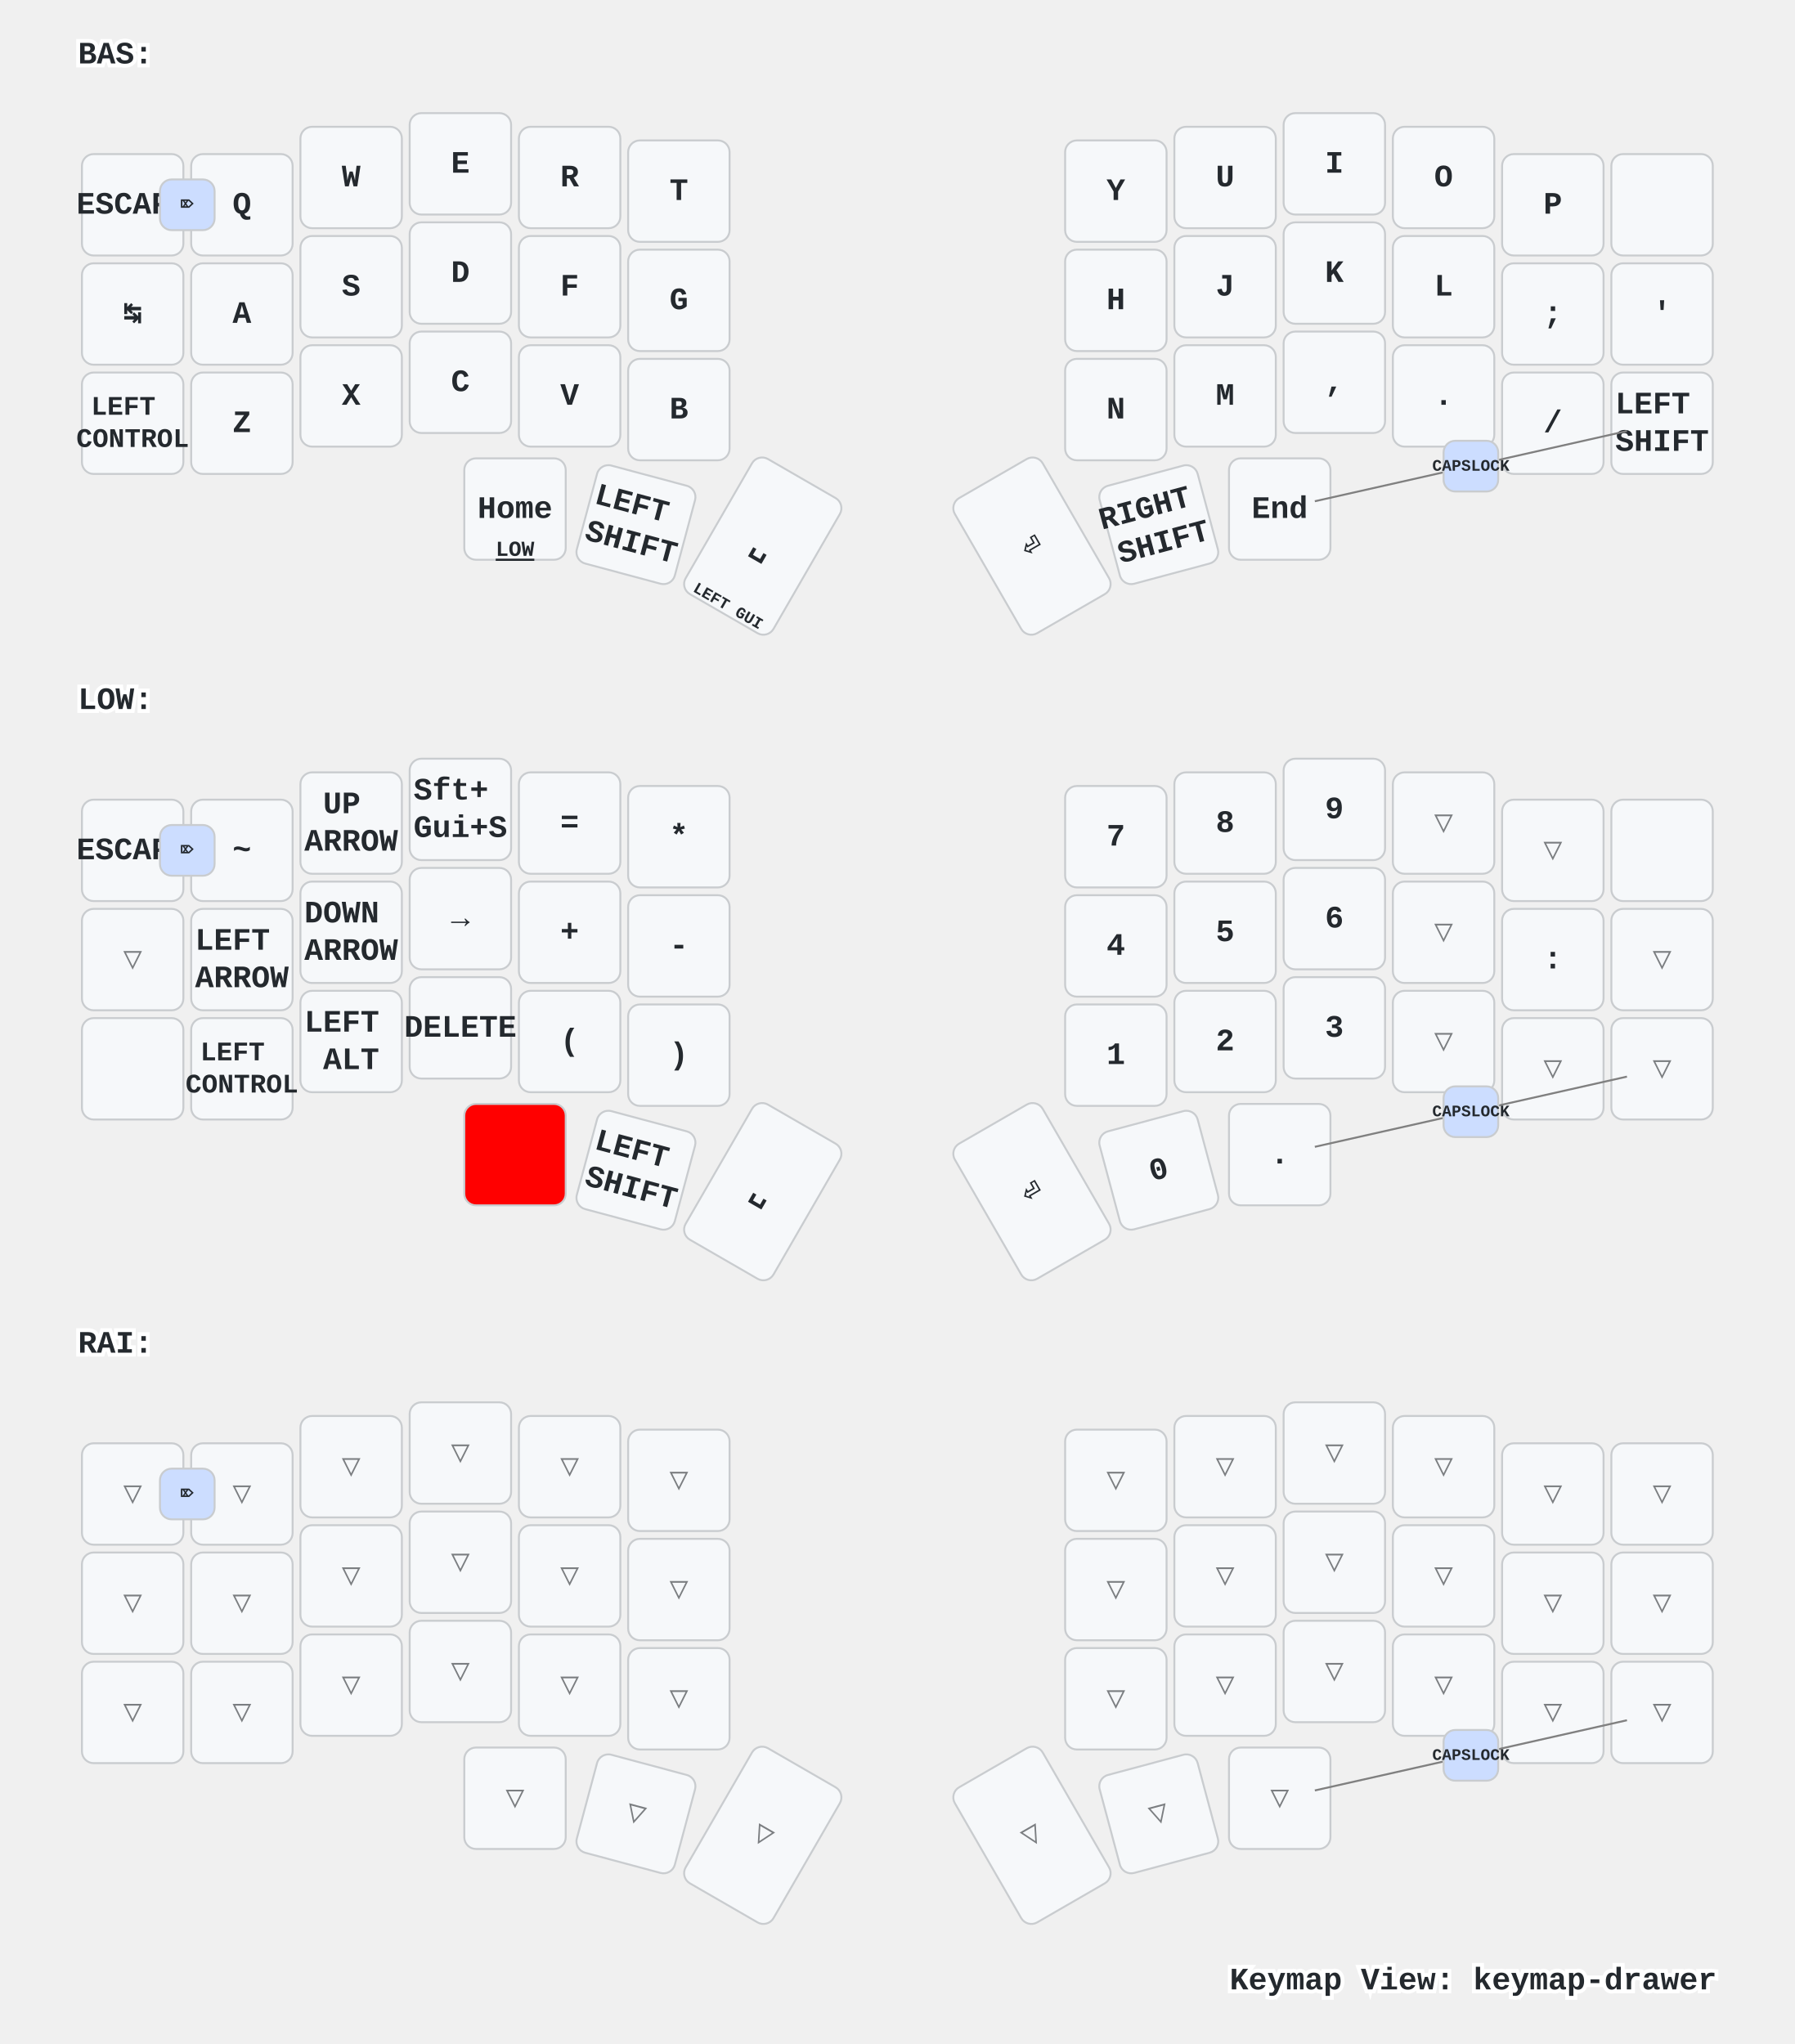
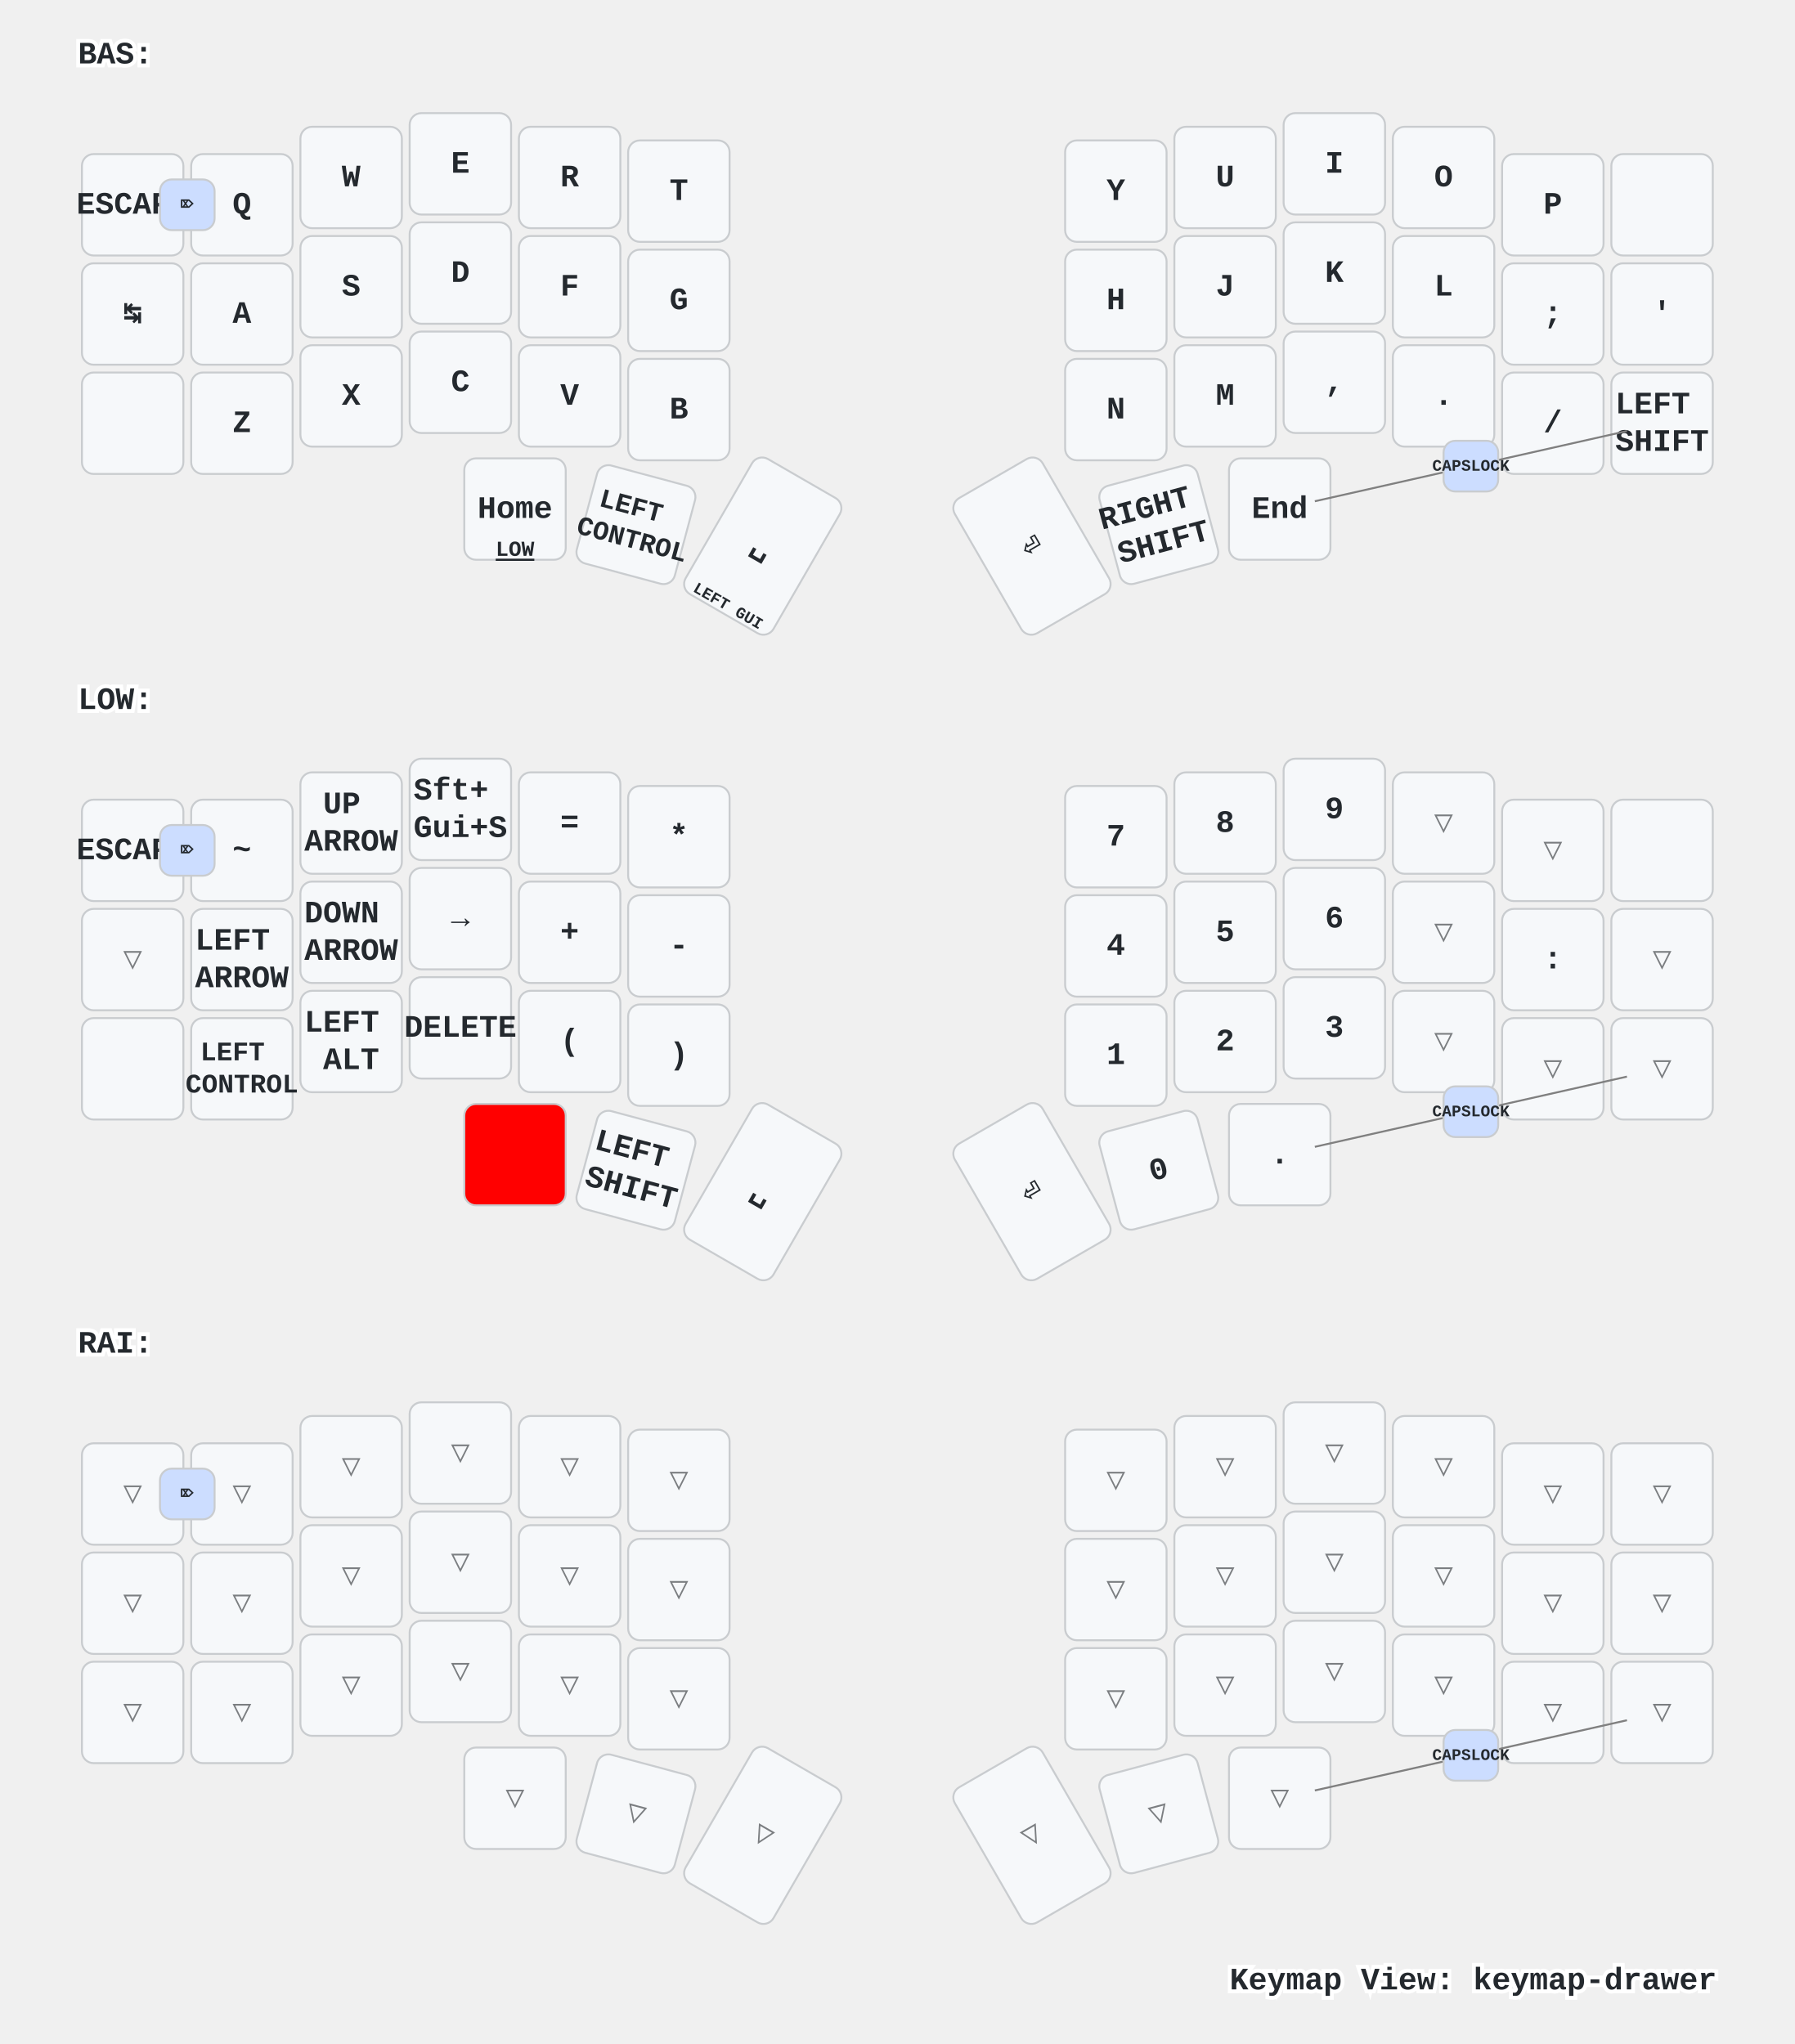
<svg xmlns="http://www.w3.org/2000/svg" xmlns:xlink="http://www.w3.org/1999/xlink" width="920" height="1048" viewBox="0 0 920 1048" class="keymap">
  <defs>/* start glyphs */
<svg id="mdi:apple-keyboard-command">
      <svg id="mdi-apple-keyboard-command" viewBox="0 0 24 24">
        <path d="M6,2A4,4 0 0,1 10,6V8H14V6A4,4 0 0,1 18,2A4,4 0 0,1 22,6A4,4 0 0,1 18,10H16V14H18A4,4 0 0,1 22,18A4,4 0 0,1 18,22A4,4 0 0,1 14,18V16H10V18A4,4 0 0,1 6,22A4,4 0 0,1 2,18A4,4 0 0,1 6,14H8V10H6A4,4 0 0,1 2,6A4,4 0 0,1 6,2M16,18A2,2 0 0,0 18,20A2,2 0 0,0 20,18A2,2 0 0,0 18,16H16V18M14,10H10V14H14V10M6,16A2,2 0 0,0 4,18A2,2 0 0,0 6,20A2,2 0 0,0 8,18V16H6M8,6A2,2 0 0,0 6,4A2,2 0 0,0 4,6A2,2 0 0,0 6,8H8V6M18,8A2,2 0 0,0 20,6A2,2 0 0,0 18,4A2,2 0 0,0 16,6V8H18Z" />
      </svg>
    </svg>
    <svg id="mdi:apple-keyboard-option">
      <svg id="mdi-apple-keyboard-option" viewBox="0 0 24 24">
        <path d="M3,4H9.11L16.15,18H21V20H14.88L7.84,6H3V4M14,4H21V6H14V4Z" />
      </svg>
    </svg>
    <svg id="mdi:apple-keyboard-shift">
      <svg id="mdi-apple-keyboard-shift" viewBox="0 0 24 24">
        <path d="M15,18V12H17.17L12,6.83L6.83,12H9V18H15M12,4L22,14H17V20H7V14H2L12,4Z" />
      </svg>
    </svg>
    <svg id="mdi:backspace-outline">
      <svg id="mdi-backspace-outline" viewBox="0 0 24 24">
        <path d="M19,15.59L17.59,17L14,13.41L10.41,17L9,15.59L12.59,12L9,8.41L10.41,7L14,10.59L17.59,7L19,8.41L15.41,12L19,15.59M22,3A2,2 0 0,1 24,5V19A2,2 0 0,1 22,21H7C6.31,21 5.77,20.64 5.41,20.11L0,12L5.41,3.88C5.77,3.35 6.31,3 7,3H22M22,5H7L2.28,12L7,19H22V5Z" />
      </svg>
    </svg>
  </defs>/* end glyphs */
<style>/* inherit to force styles through use tags */
svg path {
    fill: inherit;
}

/* font and background color specifications */
svg.keymap {
    font-family: SFMono-Regular,Consolas,Liberation Mono,Menlo,monospace;
    font-size: 14px;
    font-kerning: normal;
    text-rendering: optimizeLegibility;
    fill: #24292e;
}

/* default key styling */
rect.key {
    fill: #f6f8fa;
}

rect.key, rect.combo {
    stroke: #c9cccf;
    stroke-width: 1;
}

/* default key side styling, only used is draw_key_sides is set */
rect.side {
    filter: brightness(90%);
}

/* color accent for combo boxes */
rect.combo, rect.combo-separate {
    fill: #cdf;
}

/* color accent for held keys */
rect.held, rect.combo.held {
    fill: #fdd;
}

/* color accent for ghost (optional) keys */
rect.ghost, rect.combo.ghost {
    stroke-dasharray: 4, 4;
    stroke-width: 2;
}

text {
    text-anchor: middle;
    dominant-baseline: middle;
}

/* styling for layer labels */
text.label {
    font-weight: bold;
    text-anchor: start;
    stroke: white;
    stroke-width: 4;
    paint-order: stroke;
}

/* styling for optional footer */
text.footer {
    text-anchor: end;
    dominant-baseline: auto;
    stroke: white;
    stroke-width: 4;
    paint-order: stroke;
}

/* styling for combo tap, and key non-tap label text */
text.combo, text.hold, text.shifted, text.left, text.right {
    font-size: 11px;
}

text.hold {
    text-anchor: middle;
    dominant-baseline: auto;
}

text.shifted {
    text-anchor: middle;
    dominant-baseline: hanging;
}

text.left {
    text-anchor: start;
}

text.right {
    text-anchor: end;
}

text.layer-activator {
    text-decoration: underline;
}

/* styling for hold/shifted label text in combo box */
text.combo.hold, text.combo.shifted, text.combo.left, text.combo.right {
    font-size: 8px;
}

/* lighter symbol for transparent keys */
text.trans {
    fill: #7b7e81;
}

/* styling for combo dendrons */
path.combo {
    stroke-width: 1;
    stroke: gray;
    fill: none;
}

/* Start Tabler Icons Cleanup */
/* cannot use height/width with glyphs */
.icon-tabler &gt; path {
    fill: inherit;
    stroke: inherit;
    stroke-width: 2;
}
/* hide tabler's default box */
.icon-tabler &gt; path[stroke="none"][fill="none"] {
    visibility: hidden;
}
/* End Tabler Icons Cleanup */

/* For default sytles, see https://github.com/caksoylar/keymap-drawer/blob/main/keymap_drawer/config.py#L85 */

svg.keymap {
  font-family: Ubuntu Mono, Inconsolata, Consolas, Liberation Mono, Menlo, monospace;
  font-size: 16px;
  font-weight: bold;
  text-rendering: optimizeLegibility;
}

/* Color accent for held keys
red = #f00
green = #0f0
blue = #00f
yellow = #ff0
cyan = #0ff
magenta = #f0f
white = #fff
black = #000
grey = #888
light grey = #ccc
#ffc
*/
rect.held, rect.combo.held {
    fill: #f00;
}

/* Technique borrowed and extended from https://github.com/englmaxi/zmk-config/blob/master/keymap-drawer/config.yaml */
.sym_sub_text.tap {
  translate: -5px 2px;
  font-size: 20px;
}
.sym_sub_text.shifted {
  translate: 10px 13px;
  font-size: 10px;
  opacity: 1.0;
}
.combo.sym_sub_text.tap {
  translate: -1px 1px;
}
.combo.sym_sub_text.shifted {
  translate: 7px 5px;
  font-size: 10px;
  opacity: 1.0;
}

/* Toggle */
.toggle.shifted {
  translate: -10px 12px;
}

.toggle.hold {
  translate: 13px -23px;
}

/* Variant for tap-dances */
.tap_dance.tap {
  translate: -7px 0px;
  font-size: 12px;
}
.tap_dance.shifted {
  translate: 7px 17px;
  font-size: 12px;
  opacity: 1.0;
}

/* Variant for symbol next to symbol */
.sym_by_sym.tap {
  translate: -6px 0px;
}
.sym_by_sym.shifted {
  translate: 10px 12px;
  opacity: 1.0;
}

.combo.sym_by_sym.tap {
  translate: -35px 0px;
}
.combo.sym_by_sym.shifted {
  translate: 35px 20px;
  opacity: 1.0;
}

.combo.sym_by_sym.hold {
  visibility: hidden;
}

/* hide hold box for combo sym_by_sym */
.combo.sym_by_sym.hold &gt; path[stroke="none"][fill="none"] {
  visibility: hidden;
}
</style>
  <g transform="translate(40, 0)" class="layer-BAS">
    <text x="0" y="28" class="label" id="BAS">BAS:</text>
    <g transform="translate(0, 56)">
      <g transform="translate(28, 49)" class="key keypos-0">
        <rect rx="6" ry="6" x="-26" y="-26" width="52" height="52" class="key" />
        <text x="0" y="0" class="key tap">ESCAPE</text>
      </g>
      <g transform="translate(84, 49)" class="key keypos-1">
        <rect rx="6" ry="6" x="-26" y="-26" width="52" height="52" class="key" />
        <text x="0" y="0" class="key tap">Q</text>
      </g>
      <g transform="translate(140, 35)" class="key keypos-2">
        <rect rx="6" ry="6" x="-26" y="-26" width="52" height="52" class="key" />
        <text x="0" y="0" class="key tap">W</text>
      </g>
      <g transform="translate(196, 28)" class="key keypos-3">
        <rect rx="6" ry="6" x="-26" y="-26" width="52" height="52" class="key" />
        <text x="0" y="0" class="key tap">E</text>
      </g>
      <g transform="translate(252, 35)" class="key keypos-4">
        <rect rx="6" ry="6" x="-26" y="-26" width="52" height="52" class="key" />
        <text x="0" y="0" class="key tap">R</text>
      </g>
      <g transform="translate(308, 42)" class="key keypos-5">
        <rect rx="6" ry="6" x="-26" y="-26" width="52" height="52" class="key" />
        <text x="0" y="0" class="key tap">T</text>
      </g>
      <g transform="translate(532, 42)" class="key keypos-6">
        <rect rx="6" ry="6" x="-26" y="-26" width="52" height="52" class="key" />
        <text x="0" y="0" class="key tap">Y</text>
      </g>
      <g transform="translate(588, 35)" class="key keypos-7">
        <rect rx="6" ry="6" x="-26" y="-26" width="52" height="52" class="key" />
        <text x="0" y="0" class="key tap">U</text>
      </g>
      <g transform="translate(644, 28)" class="key keypos-8">
        <rect rx="6" ry="6" x="-26" y="-26" width="52" height="52" class="key" />
        <text x="0" y="0" class="key tap">I</text>
      </g>
      <g transform="translate(700, 35)" class="key keypos-9">
        <rect rx="6" ry="6" x="-26" y="-26" width="52" height="52" class="key" />
        <text x="0" y="0" class="key tap">O</text>
      </g>
      <g transform="translate(756, 49)" class="key keypos-10">
        <rect rx="6" ry="6" x="-26" y="-26" width="52" height="52" class="key" />
        <text x="0" y="0" class="key tap">P</text>
      </g>
      <g transform="translate(812, 49)" class="key keypos-11">
        <rect rx="6" ry="6" x="-26" y="-26" width="52" height="52" class="key" />
        <use href="#mdi:backspace-outline" xlink:href="#mdi:backspace-outline" x="-9" y="-9" height="18" width="18.0" class="key tap glyph mdi:backspace-outline" />
      </g>
      <g transform="translate(28, 105)" class="key keypos-12">
        <rect rx="6" ry="6" x="-26" y="-26" width="52" height="52" class="key" />
        <text x="0" y="0" class="key tap">↹</text>
      </g>
      <g transform="translate(84, 105)" class="key keypos-13">
        <rect rx="6" ry="6" x="-26" y="-26" width="52" height="52" class="key" />
        <text x="0" y="0" class="key tap">A</text>
      </g>
      <g transform="translate(140, 91)" class="key keypos-14">
        <rect rx="6" ry="6" x="-26" y="-26" width="52" height="52" class="key" />
        <text x="0" y="0" class="key tap">S</text>
      </g>
      <g transform="translate(196, 84)" class="key keypos-15">
        <rect rx="6" ry="6" x="-26" y="-26" width="52" height="52" class="key" />
        <text x="0" y="0" class="key tap">D</text>
      </g>
      <g transform="translate(252, 91)" class="key keypos-16">
        <rect rx="6" ry="6" x="-26" y="-26" width="52" height="52" class="key" />
        <text x="0" y="0" class="key tap">F</text>
      </g>
      <g transform="translate(308, 98)" class="key keypos-17">
        <rect rx="6" ry="6" x="-26" y="-26" width="52" height="52" class="key" />
        <text x="0" y="0" class="key tap">G</text>
      </g>
      <g transform="translate(532, 98)" class="key keypos-18">
        <rect rx="6" ry="6" x="-26" y="-26" width="52" height="52" class="key" />
        <text x="0" y="0" class="key tap">H</text>
      </g>
      <g transform="translate(588, 91)" class="key keypos-19">
        <rect rx="6" ry="6" x="-26" y="-26" width="52" height="52" class="key" />
        <text x="0" y="0" class="key tap">J</text>
      </g>
      <g transform="translate(644, 84)" class="key keypos-20">
        <rect rx="6" ry="6" x="-26" y="-26" width="52" height="52" class="key" />
        <text x="0" y="0" class="key tap">K</text>
      </g>
      <g transform="translate(700, 91)" class="key keypos-21">
        <rect rx="6" ry="6" x="-26" y="-26" width="52" height="52" class="key" />
        <text x="0" y="0" class="key tap">L</text>
      </g>
      <g transform="translate(756, 105)" class="key keypos-22">
        <rect rx="6" ry="6" x="-26" y="-26" width="52" height="52" class="key" />
        <text x="0" y="0" class="key tap">;</text>
      </g>
      <g transform="translate(812, 105)" class="key keypos-23">
        <rect rx="6" ry="6" x="-26" y="-26" width="52" height="52" class="key" />
        <text x="0" y="0" class="key tap">'</text>
      </g>
      <g transform="translate(28, 161)" class="key keypos-24">
        <rect rx="6" ry="6" x="-26" y="-26" width="52" height="52" class="key" />
-         <text x="0" y="0" class="key tap">
-           <tspan x="0" dy="-0.6em" style="font-size: 86%">LEFT</tspan>
-           <tspan x="0" dy="1.2em" style="font-size: 86%">CONTROL</tspan>
-         </text>
      </g>
      <g transform="translate(84, 161)" class="key keypos-25">
        <rect rx="6" ry="6" x="-26" y="-26" width="52" height="52" class="key" />
        <text x="0" y="0" class="key tap">Z</text>
      </g>
      <g transform="translate(140, 147)" class="key keypos-26">
        <rect rx="6" ry="6" x="-26" y="-26" width="52" height="52" class="key" />
        <text x="0" y="0" class="key tap">X</text>
      </g>
      <g transform="translate(196, 140)" class="key keypos-27">
        <rect rx="6" ry="6" x="-26" y="-26" width="52" height="52" class="key" />
        <text x="0" y="0" class="key tap">C</text>
      </g>
      <g transform="translate(252, 147)" class="key keypos-28">
        <rect rx="6" ry="6" x="-26" y="-26" width="52" height="52" class="key" />
        <text x="0" y="0" class="key tap">V</text>
      </g>
      <g transform="translate(308, 154)" class="key keypos-29">
        <rect rx="6" ry="6" x="-26" y="-26" width="52" height="52" class="key" />
        <text x="0" y="0" class="key tap">B</text>
      </g>
      <g transform="translate(532, 154)" class="key keypos-30">
        <rect rx="6" ry="6" x="-26" y="-26" width="52" height="52" class="key" />
        <text x="0" y="0" class="key tap">N</text>
      </g>
      <g transform="translate(588, 147)" class="key keypos-31">
        <rect rx="6" ry="6" x="-26" y="-26" width="52" height="52" class="key" />
        <text x="0" y="0" class="key tap">M</text>
      </g>
      <g transform="translate(644, 140)" class="key keypos-32">
        <rect rx="6" ry="6" x="-26" y="-26" width="52" height="52" class="key" />
        <text x="0" y="0" class="key tap">,</text>
      </g>
      <g transform="translate(700, 147)" class="key keypos-33">
        <rect rx="6" ry="6" x="-26" y="-26" width="52" height="52" class="key" />
        <text x="0" y="0" class="key tap">.</text>
      </g>
      <g transform="translate(756, 161)" class="key keypos-34">
        <rect rx="6" ry="6" x="-26" y="-26" width="52" height="52" class="key" />
        <text x="0" y="0" class="key tap">/</text>
      </g>
      <g transform="translate(812, 161)" class="key keypos-35">
        <rect rx="6" ry="6" x="-26" y="-26" width="52" height="52" class="key" />
        <text x="0" y="0" class="key tap">
          <tspan x="0" dy="-0.6em">LEFT</tspan>
          <tspan x="0" dy="1.2em">SHIFT</tspan>
        </text>
      </g>
      <g transform="translate(224, 205)" class="key keypos-36">
        <rect rx="6" ry="6" x="-26" y="-26" width="52" height="52" class="key" />
        <text x="0" y="0" class="key tap">Home</text>
        <a href="#LOW">
          <text x="0" y="24" class="key hold layer-activator">LOW</text>
        </a>
      </g>
      <g transform="translate(286, 213) rotate(15.0)" class="key keypos-37">
        <rect rx="6" ry="6" x="-26" y="-26" width="52" height="52" class="key" />
        <text x="0" y="0" class="key tap">
-           <tspan x="0" dy="-0.6em">LEFT</tspan>
-           <tspan x="0" dy="1.2em">SHIFT</tspan>
+           <tspan x="0" dy="-0.6em" style="font-size: 86%">LEFT</tspan>
+           <tspan x="0" dy="1.2em" style="font-size: 86%">CONTROL</tspan>
        </text>
      </g>
      <g transform="translate(351, 224) rotate(30.0)" class="key keypos-38">
        <rect rx="6" ry="6" x="-26" y="-40" width="52" height="80" class="key" />
        <text x="0" y="0" class="key tap">␣</text>
        <text x="0" y="38" class="key hold">
          <tspan style="font-size: 75%">LEFT GUI</tspan>
        </text>
      </g>
      <g transform="translate(489, 224) rotate(-30.0)" class="key keypos-39">
        <rect rx="6" ry="6" x="-26" y="-40" width="52" height="80" class="key" />
        <text x="0" y="0" class="key tap">⏎</text>
      </g>
      <g transform="translate(554, 213) rotate(-15.0)" class="key keypos-40">
        <rect rx="6" ry="6" x="-26" y="-26" width="52" height="52" class="key" />
        <text x="0" y="0" class="key tap">
          <tspan x="0" dy="-0.6em">RIGHT</tspan>
          <tspan x="0" dy="1.2em">SHIFT</tspan>
        </text>
      </g>
      <g transform="translate(616, 205)" class="key keypos-41">
        <rect rx="6" ry="6" x="-26" y="-26" width="52" height="52" class="key" />
        <text x="0" y="0" class="key tap">End</text>
        <use href="#mdi:apple-keyboard-option" xlink:href="#mdi:apple-keyboard-option" x="-8" y="9" height="15" width="15.0" class="key hold glyph mdi:apple-keyboard-option" />
      </g>
      <g class="combo combopos-0">
        <rect rx="6" ry="6" x="42" y="36" width="28" height="26" class="combo" />
        <text x="56" y="49" class="combo tap">⌦</text>
      </g>
      <g class="combo combopos-1">
        <path d="M714,183 l80,-18" class="combo" />
        <path d="M714,183 l-80,18" class="combo" />
        <rect rx="6" ry="6" x="700" y="170" width="28" height="26" class="combo" />
        <text x="714" y="183" class="combo tap">
          <tspan style="font-size: 75%">CAPSLOCK</tspan>
        </text>
      </g>
    </g>
  </g>
  <g transform="translate(40, 331)" class="layer-LOW">
    <text x="0" y="28" class="label" id="LOW">LOW:</text>
    <g transform="translate(0, 56)">
      <g transform="translate(28, 49)" class="key keypos-0">
        <rect rx="6" ry="6" x="-26" y="-26" width="52" height="52" class="key" />
        <text x="0" y="0" class="key tap">ESCAPE</text>
      </g>
      <g transform="translate(84, 49)" class="key keypos-1">
        <rect rx="6" ry="6" x="-26" y="-26" width="52" height="52" class="key" />
        <text x="0" y="0" class="key tap">~</text>
      </g>
      <g transform="translate(140, 35)" class="key keypos-2">
        <rect rx="6" ry="6" x="-26" y="-26" width="52" height="52" class="key" />
        <text x="0" y="0" class="key tap">
          <tspan x="0" dy="-0.6em">UP</tspan>
          <tspan x="0" dy="1.2em">ARROW</tspan>
        </text>
      </g>
      <g transform="translate(196, 28)" class="key keypos-3">
        <rect rx="6" ry="6" x="-26" y="-26" width="52" height="52" class="key" />
        <text x="0" y="0" class="key tap">
          <tspan x="0" dy="-0.6em">Sft+</tspan>
          <tspan x="0" dy="1.2em">Gui+S</tspan>
        </text>
      </g>
      <g transform="translate(252, 35)" class="key keypos-4">
        <rect rx="6" ry="6" x="-26" y="-26" width="52" height="52" class="key" />
        <text x="0" y="0" class="key tap">=</text>
      </g>
      <g transform="translate(308, 42)" class="key keypos-5">
        <rect rx="6" ry="6" x="-26" y="-26" width="52" height="52" class="key" />
        <text x="0" y="0" class="key tap">*</text>
      </g>
      <g transform="translate(532, 42)" class="key keypos-6">
        <rect rx="6" ry="6" x="-26" y="-26" width="52" height="52" class="key" />
        <text x="0" y="0" class="key tap">7</text>
      </g>
      <g transform="translate(588, 35)" class="key keypos-7">
        <rect rx="6" ry="6" x="-26" y="-26" width="52" height="52" class="key" />
        <text x="0" y="0" class="key tap">8</text>
      </g>
      <g transform="translate(644, 28)" class="key keypos-8">
        <rect rx="6" ry="6" x="-26" y="-26" width="52" height="52" class="key" />
        <text x="0" y="0" class="key tap">9</text>
      </g>
      <g transform="translate(700, 35)" class="key trans keypos-9">
        <rect rx="6" ry="6" x="-26" y="-26" width="52" height="52" class="key trans" />
        <text x="0" y="0" class="key trans tap">▽</text>
      </g>
      <g transform="translate(756, 49)" class="key trans keypos-10">
        <rect rx="6" ry="6" x="-26" y="-26" width="52" height="52" class="key trans" />
        <text x="0" y="0" class="key trans tap">▽</text>
      </g>
      <g transform="translate(812, 49)" class="key keypos-11">
        <rect rx="6" ry="6" x="-26" y="-26" width="52" height="52" class="key" />
        <use href="#mdi:backspace-outline" xlink:href="#mdi:backspace-outline" x="-9" y="-9" height="18" width="18.0" class="key tap glyph mdi:backspace-outline" />
      </g>
      <g transform="translate(28, 105)" class="key trans keypos-12">
        <rect rx="6" ry="6" x="-26" y="-26" width="52" height="52" class="key trans" />
        <text x="0" y="0" class="key trans tap">▽</text>
      </g>
      <g transform="translate(84, 105)" class="key keypos-13">
        <rect rx="6" ry="6" x="-26" y="-26" width="52" height="52" class="key" />
        <text x="0" y="0" class="key tap">
          <tspan x="0" dy="-0.6em">LEFT</tspan>
          <tspan x="0" dy="1.2em">ARROW</tspan>
        </text>
      </g>
      <g transform="translate(140, 91)" class="key keypos-14">
        <rect rx="6" ry="6" x="-26" y="-26" width="52" height="52" class="key" />
        <text x="0" y="0" class="key tap">
          <tspan x="0" dy="-0.6em">DOWN</tspan>
          <tspan x="0" dy="1.2em">ARROW</tspan>
        </text>
      </g>
      <g transform="translate(196, 84)" class="key keypos-15">
        <rect rx="6" ry="6" x="-26" y="-26" width="52" height="52" class="key" />
        <text x="0" y="0" class="key tap">→</text>
      </g>
      <g transform="translate(252, 91)" class="key keypos-16">
        <rect rx="6" ry="6" x="-26" y="-26" width="52" height="52" class="key" />
        <text x="0" y="0" class="key tap">+</text>
      </g>
      <g transform="translate(308, 98)" class="key keypos-17">
        <rect rx="6" ry="6" x="-26" y="-26" width="52" height="52" class="key" />
        <text x="0" y="0" class="key tap">-</text>
      </g>
      <g transform="translate(532, 98)" class="key keypos-18">
        <rect rx="6" ry="6" x="-26" y="-26" width="52" height="52" class="key" />
        <text x="0" y="0" class="key tap">4</text>
      </g>
      <g transform="translate(588, 91)" class="key keypos-19">
        <rect rx="6" ry="6" x="-26" y="-26" width="52" height="52" class="key" />
        <text x="0" y="0" class="key tap">5</text>
      </g>
      <g transform="translate(644, 84)" class="key keypos-20">
        <rect rx="6" ry="6" x="-26" y="-26" width="52" height="52" class="key" />
        <text x="0" y="0" class="key tap">6</text>
      </g>
      <g transform="translate(700, 91)" class="key trans keypos-21">
        <rect rx="6" ry="6" x="-26" y="-26" width="52" height="52" class="key trans" />
        <text x="0" y="0" class="key trans tap">▽</text>
      </g>
      <g transform="translate(756, 105)" class="key keypos-22">
        <rect rx="6" ry="6" x="-26" y="-26" width="52" height="52" class="key" />
        <text x="0" y="0" class="key tap">:</text>
      </g>
      <g transform="translate(812, 105)" class="key trans keypos-23">
        <rect rx="6" ry="6" x="-26" y="-26" width="52" height="52" class="key trans" />
        <text x="0" y="0" class="key trans tap">▽</text>
      </g>
      <g transform="translate(28, 161)" class="key keypos-24">
        <rect rx="6" ry="6" x="-26" y="-26" width="52" height="52" class="key" />
        <use href="#mdi:apple-keyboard-shift" xlink:href="#mdi:apple-keyboard-shift" x="-9" y="-9" height="18" width="18.0" class="key tap glyph mdi:apple-keyboard-shift" />
      </g>
      <g transform="translate(84, 161)" class="key keypos-25">
        <rect rx="6" ry="6" x="-26" y="-26" width="52" height="52" class="key" />
        <text x="0" y="0" class="key tap">
          <tspan x="0" dy="-0.6em" style="font-size: 86%">LEFT</tspan>
          <tspan x="0" dy="1.2em" style="font-size: 86%">CONTROL</tspan>
        </text>
      </g>
      <g transform="translate(140, 147)" class="key keypos-26">
        <rect rx="6" ry="6" x="-26" y="-26" width="52" height="52" class="key" />
        <text x="0" y="0" class="key tap">
          <tspan x="0" dy="-0.6em">LEFT</tspan>
          <tspan x="0" dy="1.2em">ALT</tspan>
        </text>
      </g>
      <g transform="translate(196, 140)" class="key keypos-27">
        <rect rx="6" ry="6" x="-26" y="-26" width="52" height="52" class="key" />
        <text x="0" y="0" class="key tap">DELETE</text>
      </g>
      <g transform="translate(252, 147)" class="key keypos-28">
        <rect rx="6" ry="6" x="-26" y="-26" width="52" height="52" class="key" />
        <text x="0" y="0" class="key tap">(</text>
      </g>
      <g transform="translate(308, 154)" class="key keypos-29">
        <rect rx="6" ry="6" x="-26" y="-26" width="52" height="52" class="key" />
        <text x="0" y="0" class="key tap">)</text>
      </g>
      <g transform="translate(532, 154)" class="key keypos-30">
        <rect rx="6" ry="6" x="-26" y="-26" width="52" height="52" class="key" />
        <text x="0" y="0" class="key tap">1</text>
      </g>
      <g transform="translate(588, 147)" class="key keypos-31">
        <rect rx="6" ry="6" x="-26" y="-26" width="52" height="52" class="key" />
        <text x="0" y="0" class="key tap">2</text>
      </g>
      <g transform="translate(644, 140)" class="key keypos-32">
        <rect rx="6" ry="6" x="-26" y="-26" width="52" height="52" class="key" />
        <text x="0" y="0" class="key tap">3</text>
      </g>
      <g transform="translate(700, 147)" class="key trans keypos-33">
        <rect rx="6" ry="6" x="-26" y="-26" width="52" height="52" class="key trans" />
        <text x="0" y="0" class="key trans tap">▽</text>
      </g>
      <g transform="translate(756, 161)" class="key trans keypos-34">
        <rect rx="6" ry="6" x="-26" y="-26" width="52" height="52" class="key trans" />
        <text x="0" y="0" class="key trans tap">▽</text>
      </g>
      <g transform="translate(812, 161)" class="key trans keypos-35">
        <rect rx="6" ry="6" x="-26" y="-26" width="52" height="52" class="key trans" />
        <text x="0" y="0" class="key trans tap">▽</text>
      </g>
      <g transform="translate(224, 205)" class="key held keypos-36">
        <rect rx="6" ry="6" x="-26" y="-26" width="52" height="52" class="key held" />
        <use href="#mdi:apple-keyboard-command" xlink:href="#mdi:apple-keyboard-command" x="-9" y="-9" height="18" width="18.0" class="key held tap glyph mdi:apple-keyboard-command" />
      </g>
      <g transform="translate(286, 213) rotate(15.0)" class="key keypos-37">
        <rect rx="6" ry="6" x="-26" y="-26" width="52" height="52" class="key" />
        <text x="0" y="0" class="key tap">
          <tspan x="0" dy="-0.6em">LEFT</tspan>
          <tspan x="0" dy="1.2em">SHIFT</tspan>
        </text>
      </g>
      <g transform="translate(351, 224) rotate(30.0)" class="key keypos-38">
        <rect rx="6" ry="6" x="-26" y="-40" width="52" height="80" class="key" />
        <text x="0" y="0" class="key tap">␣</text>
      </g>
      <g transform="translate(489, 224) rotate(-30.0)" class="key keypos-39">
        <rect rx="6" ry="6" x="-26" y="-40" width="52" height="80" class="key" />
        <text x="0" y="0" class="key tap">⏎</text>
      </g>
      <g transform="translate(554, 213) rotate(-15.0)" class="key keypos-40">
        <rect rx="6" ry="6" x="-26" y="-26" width="52" height="52" class="key" />
        <text x="0" y="0" class="key tap">0</text>
      </g>
      <g transform="translate(616, 205)" class="key keypos-41">
        <rect rx="6" ry="6" x="-26" y="-26" width="52" height="52" class="key" />
        <text x="0" y="0" class="key tap">.</text>
      </g>
      <g class="combo combopos-0">
        <rect rx="6" ry="6" x="42" y="36" width="28" height="26" class="combo" />
        <text x="56" y="49" class="combo tap">⌦</text>
      </g>
      <g class="combo combopos-1">
        <path d="M714,183 l80,-18" class="combo" />
        <path d="M714,183 l-80,18" class="combo" />
        <rect rx="6" ry="6" x="700" y="170" width="28" height="26" class="combo" />
        <text x="714" y="183" class="combo tap">
          <tspan style="font-size: 75%">CAPSLOCK</tspan>
        </text>
      </g>
    </g>
  </g>
  <g transform="translate(40, 661)" class="layer-RAI">
    <text x="0" y="28" class="label" id="RAI">RAI:</text>
    <g transform="translate(0, 56)">
      <g transform="translate(28, 49)" class="key trans keypos-0">
        <rect rx="6" ry="6" x="-26" y="-26" width="52" height="52" class="key trans" />
        <text x="0" y="0" class="key trans tap">▽</text>
      </g>
      <g transform="translate(84, 49)" class="key trans keypos-1">
        <rect rx="6" ry="6" x="-26" y="-26" width="52" height="52" class="key trans" />
        <text x="0" y="0" class="key trans tap">▽</text>
      </g>
      <g transform="translate(140, 35)" class="key trans keypos-2">
        <rect rx="6" ry="6" x="-26" y="-26" width="52" height="52" class="key trans" />
        <text x="0" y="0" class="key trans tap">▽</text>
      </g>
      <g transform="translate(196, 28)" class="key trans keypos-3">
        <rect rx="6" ry="6" x="-26" y="-26" width="52" height="52" class="key trans" />
        <text x="0" y="0" class="key trans tap">▽</text>
      </g>
      <g transform="translate(252, 35)" class="key trans keypos-4">
        <rect rx="6" ry="6" x="-26" y="-26" width="52" height="52" class="key trans" />
        <text x="0" y="0" class="key trans tap">▽</text>
      </g>
      <g transform="translate(308, 42)" class="key trans keypos-5">
        <rect rx="6" ry="6" x="-26" y="-26" width="52" height="52" class="key trans" />
        <text x="0" y="0" class="key trans tap">▽</text>
      </g>
      <g transform="translate(532, 42)" class="key trans keypos-6">
        <rect rx="6" ry="6" x="-26" y="-26" width="52" height="52" class="key trans" />
        <text x="0" y="0" class="key trans tap">▽</text>
      </g>
      <g transform="translate(588, 35)" class="key trans keypos-7">
        <rect rx="6" ry="6" x="-26" y="-26" width="52" height="52" class="key trans" />
        <text x="0" y="0" class="key trans tap">▽</text>
      </g>
      <g transform="translate(644, 28)" class="key trans keypos-8">
        <rect rx="6" ry="6" x="-26" y="-26" width="52" height="52" class="key trans" />
        <text x="0" y="0" class="key trans tap">▽</text>
      </g>
      <g transform="translate(700, 35)" class="key trans keypos-9">
        <rect rx="6" ry="6" x="-26" y="-26" width="52" height="52" class="key trans" />
        <text x="0" y="0" class="key trans tap">▽</text>
      </g>
      <g transform="translate(756, 49)" class="key trans keypos-10">
        <rect rx="6" ry="6" x="-26" y="-26" width="52" height="52" class="key trans" />
        <text x="0" y="0" class="key trans tap">▽</text>
      </g>
      <g transform="translate(812, 49)" class="key trans keypos-11">
        <rect rx="6" ry="6" x="-26" y="-26" width="52" height="52" class="key trans" />
        <text x="0" y="0" class="key trans tap">▽</text>
      </g>
      <g transform="translate(28, 105)" class="key trans keypos-12">
        <rect rx="6" ry="6" x="-26" y="-26" width="52" height="52" class="key trans" />
        <text x="0" y="0" class="key trans tap">▽</text>
      </g>
      <g transform="translate(84, 105)" class="key trans keypos-13">
        <rect rx="6" ry="6" x="-26" y="-26" width="52" height="52" class="key trans" />
        <text x="0" y="0" class="key trans tap">▽</text>
      </g>
      <g transform="translate(140, 91)" class="key trans keypos-14">
        <rect rx="6" ry="6" x="-26" y="-26" width="52" height="52" class="key trans" />
        <text x="0" y="0" class="key trans tap">▽</text>
      </g>
      <g transform="translate(196, 84)" class="key trans keypos-15">
        <rect rx="6" ry="6" x="-26" y="-26" width="52" height="52" class="key trans" />
        <text x="0" y="0" class="key trans tap">▽</text>
      </g>
      <g transform="translate(252, 91)" class="key trans keypos-16">
        <rect rx="6" ry="6" x="-26" y="-26" width="52" height="52" class="key trans" />
        <text x="0" y="0" class="key trans tap">▽</text>
      </g>
      <g transform="translate(308, 98)" class="key trans keypos-17">
        <rect rx="6" ry="6" x="-26" y="-26" width="52" height="52" class="key trans" />
        <text x="0" y="0" class="key trans tap">▽</text>
      </g>
      <g transform="translate(532, 98)" class="key trans keypos-18">
        <rect rx="6" ry="6" x="-26" y="-26" width="52" height="52" class="key trans" />
        <text x="0" y="0" class="key trans tap">▽</text>
      </g>
      <g transform="translate(588, 91)" class="key trans keypos-19">
        <rect rx="6" ry="6" x="-26" y="-26" width="52" height="52" class="key trans" />
        <text x="0" y="0" class="key trans tap">▽</text>
      </g>
      <g transform="translate(644, 84)" class="key trans keypos-20">
        <rect rx="6" ry="6" x="-26" y="-26" width="52" height="52" class="key trans" />
        <text x="0" y="0" class="key trans tap">▽</text>
      </g>
      <g transform="translate(700, 91)" class="key trans keypos-21">
        <rect rx="6" ry="6" x="-26" y="-26" width="52" height="52" class="key trans" />
        <text x="0" y="0" class="key trans tap">▽</text>
      </g>
      <g transform="translate(756, 105)" class="key trans keypos-22">
        <rect rx="6" ry="6" x="-26" y="-26" width="52" height="52" class="key trans" />
        <text x="0" y="0" class="key trans tap">▽</text>
      </g>
      <g transform="translate(812, 105)" class="key trans keypos-23">
        <rect rx="6" ry="6" x="-26" y="-26" width="52" height="52" class="key trans" />
        <text x="0" y="0" class="key trans tap">▽</text>
      </g>
      <g transform="translate(28, 161)" class="key trans keypos-24">
        <rect rx="6" ry="6" x="-26" y="-26" width="52" height="52" class="key trans" />
        <text x="0" y="0" class="key trans tap">▽</text>
      </g>
      <g transform="translate(84, 161)" class="key trans keypos-25">
        <rect rx="6" ry="6" x="-26" y="-26" width="52" height="52" class="key trans" />
        <text x="0" y="0" class="key trans tap">▽</text>
      </g>
      <g transform="translate(140, 147)" class="key trans keypos-26">
        <rect rx="6" ry="6" x="-26" y="-26" width="52" height="52" class="key trans" />
        <text x="0" y="0" class="key trans tap">▽</text>
      </g>
      <g transform="translate(196, 140)" class="key trans keypos-27">
        <rect rx="6" ry="6" x="-26" y="-26" width="52" height="52" class="key trans" />
        <text x="0" y="0" class="key trans tap">▽</text>
      </g>
      <g transform="translate(252, 147)" class="key trans keypos-28">
        <rect rx="6" ry="6" x="-26" y="-26" width="52" height="52" class="key trans" />
        <text x="0" y="0" class="key trans tap">▽</text>
      </g>
      <g transform="translate(308, 154)" class="key trans keypos-29">
        <rect rx="6" ry="6" x="-26" y="-26" width="52" height="52" class="key trans" />
        <text x="0" y="0" class="key trans tap">▽</text>
      </g>
      <g transform="translate(532, 154)" class="key trans keypos-30">
        <rect rx="6" ry="6" x="-26" y="-26" width="52" height="52" class="key trans" />
        <text x="0" y="0" class="key trans tap">▽</text>
      </g>
      <g transform="translate(588, 147)" class="key trans keypos-31">
        <rect rx="6" ry="6" x="-26" y="-26" width="52" height="52" class="key trans" />
        <text x="0" y="0" class="key trans tap">▽</text>
      </g>
      <g transform="translate(644, 140)" class="key trans keypos-32">
        <rect rx="6" ry="6" x="-26" y="-26" width="52" height="52" class="key trans" />
        <text x="0" y="0" class="key trans tap">▽</text>
      </g>
      <g transform="translate(700, 147)" class="key trans keypos-33">
        <rect rx="6" ry="6" x="-26" y="-26" width="52" height="52" class="key trans" />
        <text x="0" y="0" class="key trans tap">▽</text>
      </g>
      <g transform="translate(756, 161)" class="key trans keypos-34">
        <rect rx="6" ry="6" x="-26" y="-26" width="52" height="52" class="key trans" />
        <text x="0" y="0" class="key trans tap">▽</text>
      </g>
      <g transform="translate(812, 161)" class="key trans keypos-35">
        <rect rx="6" ry="6" x="-26" y="-26" width="52" height="52" class="key trans" />
        <text x="0" y="0" class="key trans tap">▽</text>
      </g>
      <g transform="translate(224, 205)" class="key trans keypos-36">
        <rect rx="6" ry="6" x="-26" y="-26" width="52" height="52" class="key trans" />
        <text x="0" y="0" class="key trans tap">▽</text>
      </g>
      <g transform="translate(286, 213) rotate(15.0)" class="key trans keypos-37">
        <rect rx="6" ry="6" x="-26" y="-26" width="52" height="52" class="key trans" />
        <text x="0" y="0" class="key trans tap">▽</text>
      </g>
      <g transform="translate(351, 224) rotate(30.0)" class="key trans keypos-38">
        <rect rx="6" ry="6" x="-26" y="-40" width="52" height="80" class="key trans" />
        <text x="0" y="0" class="key trans tap">▽</text>
      </g>
      <g transform="translate(489, 224) rotate(-30.0)" class="key trans keypos-39">
        <rect rx="6" ry="6" x="-26" y="-40" width="52" height="80" class="key trans" />
        <text x="0" y="0" class="key trans tap">▽</text>
      </g>
      <g transform="translate(554, 213) rotate(-15.0)" class="key trans keypos-40">
        <rect rx="6" ry="6" x="-26" y="-26" width="52" height="52" class="key trans" />
        <text x="0" y="0" class="key trans tap">▽</text>
      </g>
      <g transform="translate(616, 205)" class="key trans keypos-41">
        <rect rx="6" ry="6" x="-26" y="-26" width="52" height="52" class="key trans" />
        <text x="0" y="0" class="key trans tap">▽</text>
      </g>
      <g class="combo combopos-0">
        <rect rx="6" ry="6" x="42" y="36" width="28" height="26" class="combo" />
        <text x="56" y="49" class="combo tap">⌦</text>
      </g>
      <g class="combo combopos-1">
        <path d="M714,183 l80,-18" class="combo" />
        <path d="M714,183 l-80,18" class="combo" />
        <rect rx="6" ry="6" x="700" y="170" width="28" height="26" class="combo" />
        <text x="714" y="183" class="combo tap">
          <tspan style="font-size: 75%">CAPSLOCK</tspan>
        </text>
      </g>
    </g>
  </g>
  <text x="880.0" y="1020.0" class="footer">Keymap View: <a href="https://github.com/caksoylar/keymap-drawer">keymap-drawer</a>
  </text>
</svg>
